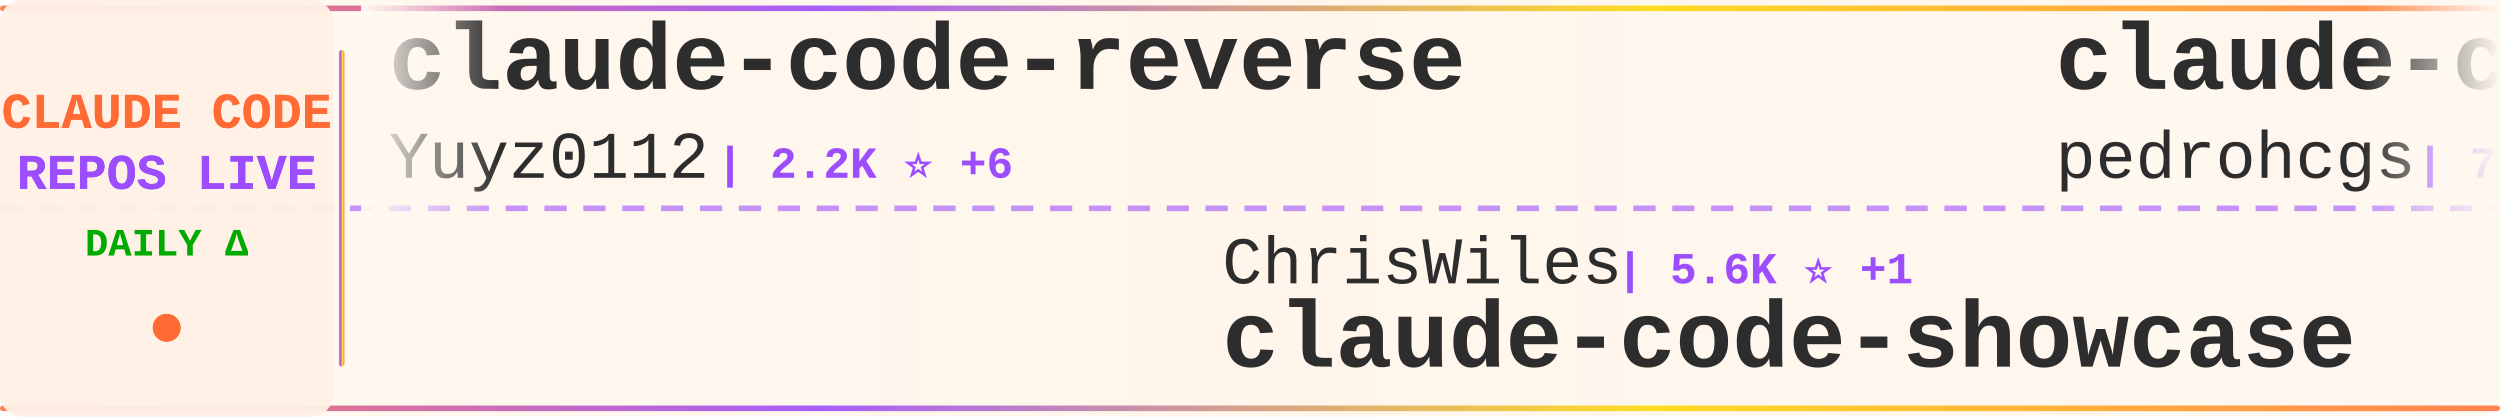
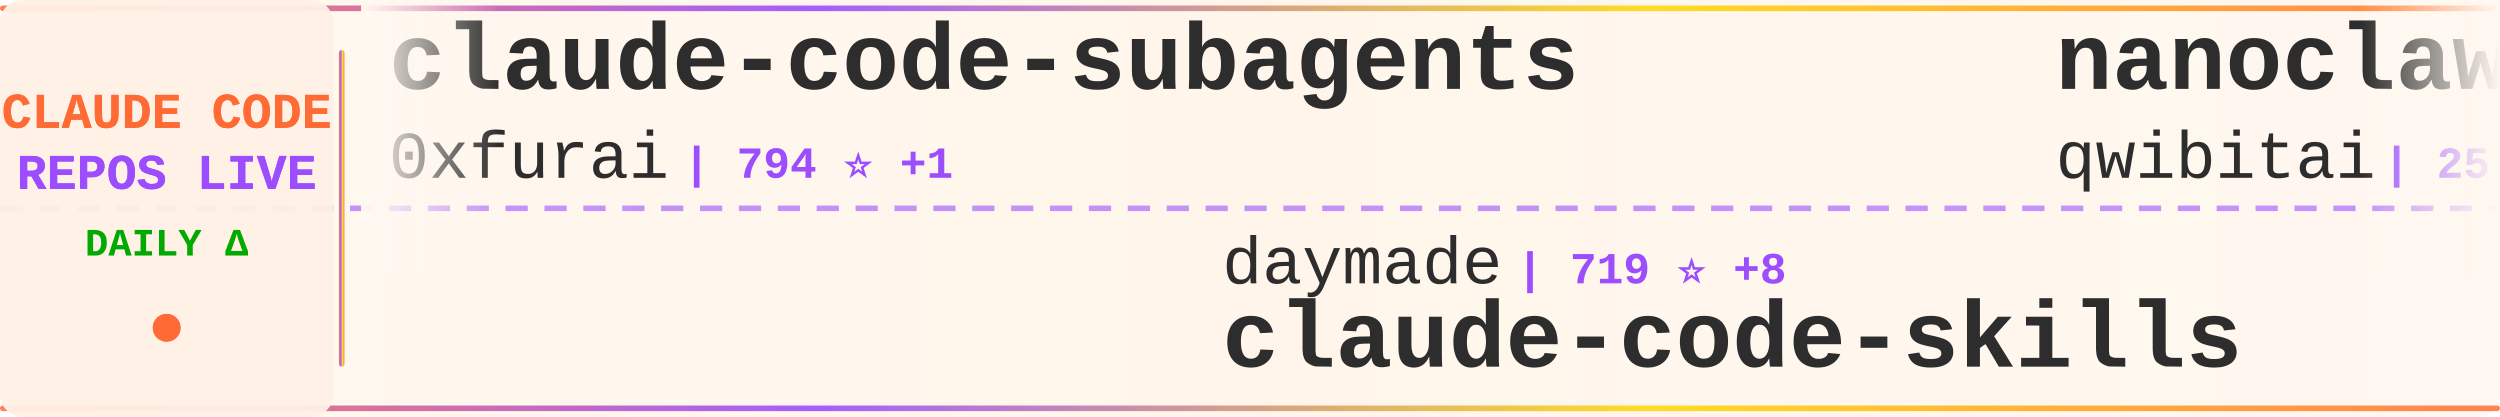
<svg xmlns="http://www.w3.org/2000/svg" width="900" height="150">
  <defs>
    <linearGradient id="tickerBg" x1="0%" y1="0%" x2="100%" y2="0%">
      <stop offset="0%" style="stop-color:#fff8f0;stop-opacity:0.98" />
      <stop offset="50%" style="stop-color:#fff5eb;stop-opacity:1" />
      <stop offset="100%" style="stop-color:#fff8f0;stop-opacity:0.98" />
    </linearGradient>
    <linearGradient id="borderGrad" x1="0%" y1="0%" x2="100%" y2="0%">
      <stop offset="0%" style="stop-color:#FF6B35;stop-opacity:0.85">
        <animate attributeName="stop-opacity" values="0.85;1;0.85" dur="2s" repeatCount="indefinite" />
      </stop>
      <stop offset="33%" style="stop-color:#9C4EFF;stop-opacity:0.9">
        <animate attributeName="stop-opacity" values="0.9;1;0.9" dur="2.2s" repeatCount="indefinite" />
      </stop>
      <stop offset="66%" style="stop-color:#FFD700;stop-opacity:0.85">
        <animate attributeName="stop-opacity" values="0.85;1;0.85" dur="1.8s" repeatCount="indefinite" />
      </stop>
      <stop offset="100%" style="stop-color:#FF6B35;stop-opacity:0.85">
        <animate attributeName="stop-opacity" values="0.85;1;0.85" dur="2s" repeatCount="indefinite" />
      </stop>
    </linearGradient>
    <filter id="textGlow">
      <feGaussianBlur stdDeviation="0.15" result="coloredBlur" />
      <feMerge>
        <feMergeNode in="coloredBlur" />
        <feMergeNode in="SourceGraphic" />
      </feMerge>
    </filter>
    <filter id="metricGlow">
      <feGaussianBlur stdDeviation="0.2" result="coloredBlur" />
      <feMerge>
        <feMergeNode in="coloredBlur" />
        <feMergeNode in="SourceGraphic" />
      </feMerge>
    </filter>
    <linearGradient id="leftFade" x1="0%" y1="0%" x2="100%" y2="0%">
      <stop offset="0%" style="stop-color:#fff8f0;stop-opacity:1" />
      <stop offset="100%" style="stop-color:#fff8f0;stop-opacity:0" />
    </linearGradient>
    <linearGradient id="rightFade" x1="0%" y1="0%" x2="100%" y2="0%">
      <stop offset="0%" style="stop-color:#fff8f0;stop-opacity:0" />
      <stop offset="100%" style="stop-color:#fff8f0;stop-opacity:1" />
    </linearGradient>
  </defs>
  <rect width="900" height="150" fill="url(#tickerBg)" rx="8" />
  <rect x="0" y="2" width="900" height="2" fill="url(#borderGrad)" rx="1" />
  <rect x="0" y="146" width="900" height="2" fill="url(#borderGrad)" rx="1" />
  <line x1="0" y1="75" x2="900" y2="75" stroke="#9C4EFF" stroke-width="2" stroke-dasharray="8 6" opacity="0.6" />
  <rect x="0" y="0" width="120" height="150" fill="#fff0e6" opacity="0.95" rx="8" />
  <text x="60" y="46" font-family="'Courier New', monospace" font-size="18" font-weight="bold" fill="#FF6B35" text-anchor="middle" filter="url(#textGlow)">
    CLAUDE CODE
  </text>
  <text x="60" y="68" font-family="'Courier New', monospace" font-size="18" font-weight="bold" fill="#9C4EFF" text-anchor="middle" filter="url(#textGlow)">
    REPOS LIVE
  </text>
  <text x="60" y="92" font-family="'Courier New', monospace" font-size="14" font-weight="bold" fill="#00aa00" text-anchor="middle">
    DAILY Δ
  </text>
  <circle cx="60" cy="118" r="5" fill="#FF6B35" filter="url(#metricGlow)">
    <animate attributeName="r" values="4;6;4" dur="1.5s" repeatCount="indefinite" />
    <animate attributeName="opacity" values="0.6;1;0.6" dur="1.5s" repeatCount="indefinite" />
  </circle>
  <rect x="122" y="18" width="2" height="114" fill="url(#borderGrad)" rx="1" />
  <clipPath id="tickerClip">
    <rect x="130" y="0" width="770" height="150" />
  </clipPath>
  <g clip-path="url(#tickerClip)">
    <g id="tickerItems">
      <animateTransform attributeName="transform" attributeType="XML" type="translate" from="0 0" to="-3000 0" dur="54s" repeatCount="indefinite" />
      <g transform="translate(0, 0)">
-         <text x="140" y="32" font-family="'Courier New', monospace" font-size="34" font-weight="bold" fill="#2d2d2d">claude-code-reverse</text>
-         <text x="140" y="64" font-family="'Courier New', monospace" font-size="24" font-weight="normal" fill="#2d2d2d" opacity="1.0">Yuyz0112</text>
-         <text x="258" y="64" font-family="'Courier New', monospace" font-size="16" font-weight="bold" fill="#9C4EFF"> | 2.2K ⭐ +6</text>
+         <text x="140" y="32" font-family="'Courier New', monospace" font-size="34" font-weight="bold" fill="#2d2d2d">claude-code-subagents</text>
+         <text x="140" y="64" font-family="'Courier New', monospace" font-size="24" font-weight="normal" fill="#2d2d2d" opacity="1.0">0xfurai</text>
+         <text x="246" y="64" font-family="'Courier New', monospace" font-size="16" font-weight="bold" fill="#9C4EFF"> | 794 ⭐ +1</text>
      </g>
      <g transform="translate(300, 0)">
-         <text x="140" y="102" font-family="'Courier New', monospace" font-size="24" font-weight="normal" fill="#2d2d2d" opacity="1.0">ChrisWiles</text>
-         <text x="282" y="102" font-family="'Courier New', monospace" font-size="16" font-weight="bold" fill="#9C4EFF"> | 5.6K ⭐ +1</text>
-         <text x="140" y="132" font-family="'Courier New', monospace" font-size="34" font-weight="bold" fill="#2d2d2d">claude-code-showcase</text>
+         <text x="140" y="102" font-family="'Courier New', monospace" font-size="24" font-weight="normal" fill="#2d2d2d" opacity="1.0">daymade</text>
+         <text x="246" y="102" font-family="'Courier New', monospace" font-size="16" font-weight="bold" fill="#9C4EFF"> | 719 ⭐ +8</text>
+         <text x="140" y="132" font-family="'Courier New', monospace" font-size="34" font-weight="bold" fill="#2d2d2d">claude-code-skills</text>
      </g>
      <g transform="translate(600, 0)">
-         <text x="140" y="32" font-family="'Courier New', monospace" font-size="34" font-weight="bold" fill="#2d2d2d">claude-code-my-workflow</text>
-         <text x="140" y="64" font-family="'Courier New', monospace" font-size="24" font-weight="normal" fill="#2d2d2d" opacity="1.0">pedrohcgs</text>
-         <text x="270" y="64" font-family="'Courier New', monospace" font-size="16" font-weight="bold" fill="#9C4EFF"> | 753 ⭐ +14</text>
+         <text x="140" y="32" font-family="'Courier New', monospace" font-size="34" font-weight="bold" fill="#2d2d2d">nanoclaw</text>
+         <text x="140" y="64" font-family="'Courier New', monospace" font-size="24" font-weight="normal" fill="#2d2d2d" opacity="1.0">qwibitai</text>
+         <text x="258" y="64" font-family="'Courier New', monospace" font-size="16" font-weight="bold" fill="#9C4EFF"> | 25.3K ⭐ +219</text>
      </g>
      <g transform="translate(900, 0)">
-         <text x="140" y="102" font-family="'Courier New', monospace" font-size="24" font-weight="normal" fill="#2d2d2d" opacity="1.0">edmund-io</text>
-         <text x="270" y="102" font-family="'Courier New', monospace" font-size="16" font-weight="bold" fill="#9C4EFF"> | 1.4K ⭐ +3</text>
-         <text x="140" y="132" font-family="'Courier New', monospace" font-size="34" font-weight="bold" fill="#2d2d2d">edmunds-claude-code</text>
+         <text x="140" y="102" font-family="'Courier New', monospace" font-size="24" font-weight="normal" fill="#2d2d2d" opacity="1.0">jarrodwatts</text>
+         <text x="294" y="102" font-family="'Courier New', monospace" font-size="16" font-weight="bold" fill="#9C4EFF"> | 12.6K ⭐ +710</text>
+         <text x="140" y="132" font-family="'Courier New', monospace" font-size="34" font-weight="bold" fill="#2d2d2d">claude-hud</text>
      </g>
      <g transform="translate(1200, 0)">
+         <text x="140" y="32" font-family="'Courier New', monospace" font-size="34" font-weight="bold" fill="#2d2d2d">claude-code-proxy</text>
+         <text x="140" y="64" font-family="'Courier New', monospace" font-size="24" font-weight="normal" fill="#2d2d2d" opacity="1.0">fuergaosi233</text>
+         <text x="306" y="64" font-family="'Courier New', monospace" font-size="16" font-weight="bold" fill="#9C4EFF"> | 2.2K ⭐ +10</text>
+       </g>
+       <g transform="translate(1500, 0)">
+         <text x="140" y="102" font-family="'Courier New', monospace" font-size="24" font-weight="normal" fill="#2d2d2d" opacity="1.0">jeremylongshore</text>
+         <text x="342" y="102" font-family="'Courier New', monospace" font-size="16" font-weight="bold" fill="#9C4EFF"> | 1.7K ⭐ +13</text>
+         <text x="140" y="132" font-family="'Courier New', monospace" font-size="34" font-weight="bold" fill="#2d2d2d">claude-code-plugins-plus...</text>
+       </g>
+       <g transform="translate(1800, 0)">
        <text x="140" y="32" font-family="'Courier New', monospace" font-size="34" font-weight="bold" fill="#2d2d2d">agents</text>
        <text x="140" y="64" font-family="'Courier New', monospace" font-size="24" font-weight="normal" fill="#2d2d2d" opacity="1.0">wshobson</text>
-         <text x="258" y="64" font-family="'Courier New', monospace" font-size="16" font-weight="bold" fill="#9C4EFF"> | 32.2K ⭐ +108</text>
-       </g>
-       <g transform="translate(1500, 0)">
-         <text x="140" y="102" font-family="'Courier New', monospace" font-size="24" font-weight="normal" fill="#2d2d2d" opacity="1.0">rizethereum</text>
-         <text x="294" y="102" font-family="'Courier New', monospace" font-size="16" font-weight="bold" fill="#9C4EFF"> | 1.8K ⭐ +1</text>
-         <text x="140" y="132" font-family="'Courier New', monospace" font-size="34" font-weight="bold" fill="#2d2d2d">claude-code-requirements...</text>
-       </g>
-       <g transform="translate(1800, 0)">
-         <text x="140" y="32" font-family="'Courier New', monospace" font-size="34" font-weight="bold" fill="#2d2d2d">ClaudeCodeAgents</text>
-         <text x="140" y="64" font-family="'Courier New', monospace" font-size="24" font-weight="normal" fill="#2d2d2d" opacity="1.0">darcyegb</text>
-         <text x="258" y="64" font-family="'Courier New', monospace" font-size="16" font-weight="bold" fill="#9C4EFF"> | 617 ⭐ +3</text>
+         <text x="258" y="64" font-family="'Courier New', monospace" font-size="16" font-weight="bold" fill="#9C4EFF"> | 32.2K ⭐ +97</text>
      </g>
      <g transform="translate(2100, 0)">
-         <text x="140" y="102" font-family="'Courier New', monospace" font-size="24" font-weight="normal" fill="#2d2d2d" opacity="1.0">anthropics</text>
-         <text x="282" y="102" font-family="'Courier New', monospace" font-size="16" font-weight="bold" fill="#9C4EFF"> | 4.0K ⭐ +22</text>
-         <text x="140" y="132" font-family="'Courier New', monospace" font-size="34" font-weight="bold" fill="#2d2d2d">claude-code-security-rev...</text>
+         <text x="140" y="102" font-family="'Courier New', monospace" font-size="24" font-weight="normal" fill="#2d2d2d" opacity="1.0">greggh</text>
+         <text x="234" y="102" font-family="'Courier New', monospace" font-size="16" font-weight="bold" fill="#9C4EFF"> | 1.9K ⭐ +2</text>
+         <text x="140" y="132" font-family="'Courier New', monospace" font-size="34" font-weight="bold" fill="#2d2d2d">claude-code.nvim</text>
      </g>
      <g transform="translate(2400, 0)">
+         <text x="140" y="32" font-family="'Courier New', monospace" font-size="34" font-weight="bold" fill="#2d2d2d">happy</text>
+         <text x="140" y="64" font-family="'Courier New', monospace" font-size="24" font-weight="normal" fill="#2d2d2d" opacity="1.0">slopus</text>
+         <text x="234" y="64" font-family="'Courier New', monospace" font-size="16" font-weight="bold" fill="#9C4EFF"> | 16.1K ⭐ +85</text>
+       </g>
+       <g transform="translate(2700, 0)">
+         <text x="140" y="102" font-family="'Courier New', monospace" font-size="24" font-weight="normal" fill="#2d2d2d" opacity="1.0">centminmod</text>
+         <text x="282" y="102" font-family="'Courier New', monospace" font-size="16" font-weight="bold" fill="#9C4EFF"> | 2.1K ⭐ +7</text>
+         <text x="140" y="132" font-family="'Courier New', monospace" font-size="34" font-weight="bold" fill="#2d2d2d">my-claude-code-setup</text>
+       </g>
+       <g transform="translate(3000, 0)">
+         <text x="140" y="32" font-family="'Courier New', monospace" font-size="34" font-weight="bold" fill="#2d2d2d">claude-code-subagents</text>
+         <text x="140" y="64" font-family="'Courier New', monospace" font-size="24" font-weight="normal" fill="#2d2d2d" opacity="1.0">0xfurai</text>
+         <text x="246" y="64" font-family="'Courier New', monospace" font-size="16" font-weight="bold" fill="#9C4EFF"> | 794 ⭐ +1</text>
+       </g>
+       <g transform="translate(3300, 0)">
+         <text x="140" y="102" font-family="'Courier New', monospace" font-size="24" font-weight="normal" fill="#2d2d2d" opacity="1.0">daymade</text>
+         <text x="246" y="102" font-family="'Courier New', monospace" font-size="16" font-weight="bold" fill="#9C4EFF"> | 719 ⭐ +8</text>
+         <text x="140" y="132" font-family="'Courier New', monospace" font-size="34" font-weight="bold" fill="#2d2d2d">claude-code-skills</text>
+       </g>
+       <g transform="translate(3600, 0)">
        <text x="140" y="32" font-family="'Courier New', monospace" font-size="34" font-weight="bold" fill="#2d2d2d">nanoclaw</text>
        <text x="140" y="64" font-family="'Courier New', monospace" font-size="24" font-weight="normal" fill="#2d2d2d" opacity="1.0">qwibitai</text>
-         <text x="258" y="64" font-family="'Courier New', monospace" font-size="16" font-weight="bold" fill="#9C4EFF"> | 25.3K ⭐ +235</text>
-       </g>
-       <g transform="translate(2700, 0)">
-         <text x="140" y="102" font-family="'Courier New', monospace" font-size="24" font-weight="normal" fill="#2d2d2d" opacity="1.0">MadAppGang</text>
-         <text x="282" y="102" font-family="'Courier New', monospace" font-size="16" font-weight="bold" fill="#9C4EFF"> | 246 ⭐</text>
-         <text x="140" y="132" font-family="'Courier New', monospace" font-size="34" font-weight="bold" fill="#2d2d2d">claude-code</text>
-       </g>
-       <g transform="translate(3000, 0)">
-         <text x="140" y="32" font-family="'Courier New', monospace" font-size="34" font-weight="bold" fill="#2d2d2d">claude-code-reverse</text>
-         <text x="140" y="64" font-family="'Courier New', monospace" font-size="24" font-weight="normal" fill="#2d2d2d" opacity="1.0">Yuyz0112</text>
-         <text x="258" y="64" font-family="'Courier New', monospace" font-size="16" font-weight="bold" fill="#9C4EFF"> | 2.2K ⭐ +6</text>
-       </g>
-       <g transform="translate(3300, 0)">
-         <text x="140" y="102" font-family="'Courier New', monospace" font-size="24" font-weight="normal" fill="#2d2d2d" opacity="1.0">ChrisWiles</text>
-         <text x="282" y="102" font-family="'Courier New', monospace" font-size="16" font-weight="bold" fill="#9C4EFF"> | 5.6K ⭐ +1</text>
-         <text x="140" y="132" font-family="'Courier New', monospace" font-size="34" font-weight="bold" fill="#2d2d2d">claude-code-showcase</text>
-       </g>
-       <g transform="translate(3600, 0)">
-         <text x="140" y="32" font-family="'Courier New', monospace" font-size="34" font-weight="bold" fill="#2d2d2d">claude-code-my-workflow</text>
-         <text x="140" y="64" font-family="'Courier New', monospace" font-size="24" font-weight="normal" fill="#2d2d2d" opacity="1.0">pedrohcgs</text>
-         <text x="270" y="64" font-family="'Courier New', monospace" font-size="16" font-weight="bold" fill="#9C4EFF"> | 753 ⭐ +14</text>
+         <text x="258" y="64" font-family="'Courier New', monospace" font-size="16" font-weight="bold" fill="#9C4EFF"> | 25.3K ⭐ +219</text>
      </g>
      <g transform="translate(3900, 0)">
-         <text x="140" y="102" font-family="'Courier New', monospace" font-size="24" font-weight="normal" fill="#2d2d2d" opacity="1.0">edmund-io</text>
-         <text x="270" y="102" font-family="'Courier New', monospace" font-size="16" font-weight="bold" fill="#9C4EFF"> | 1.4K ⭐ +3</text>
-         <text x="140" y="132" font-family="'Courier New', monospace" font-size="34" font-weight="bold" fill="#2d2d2d">edmunds-claude-code</text>
+         <text x="140" y="102" font-family="'Courier New', monospace" font-size="24" font-weight="normal" fill="#2d2d2d" opacity="1.0">jarrodwatts</text>
+         <text x="294" y="102" font-family="'Courier New', monospace" font-size="16" font-weight="bold" fill="#9C4EFF"> | 12.6K ⭐ +710</text>
+         <text x="140" y="132" font-family="'Courier New', monospace" font-size="34" font-weight="bold" fill="#2d2d2d">claude-hud</text>
      </g>
    </g>
  </g>
  <rect x="130" y="0" width="50" height="100" fill="url(#leftFade)" />
  <rect x="850" y="0" width="50" height="100" fill="url(#rightFade)" />
</svg>
